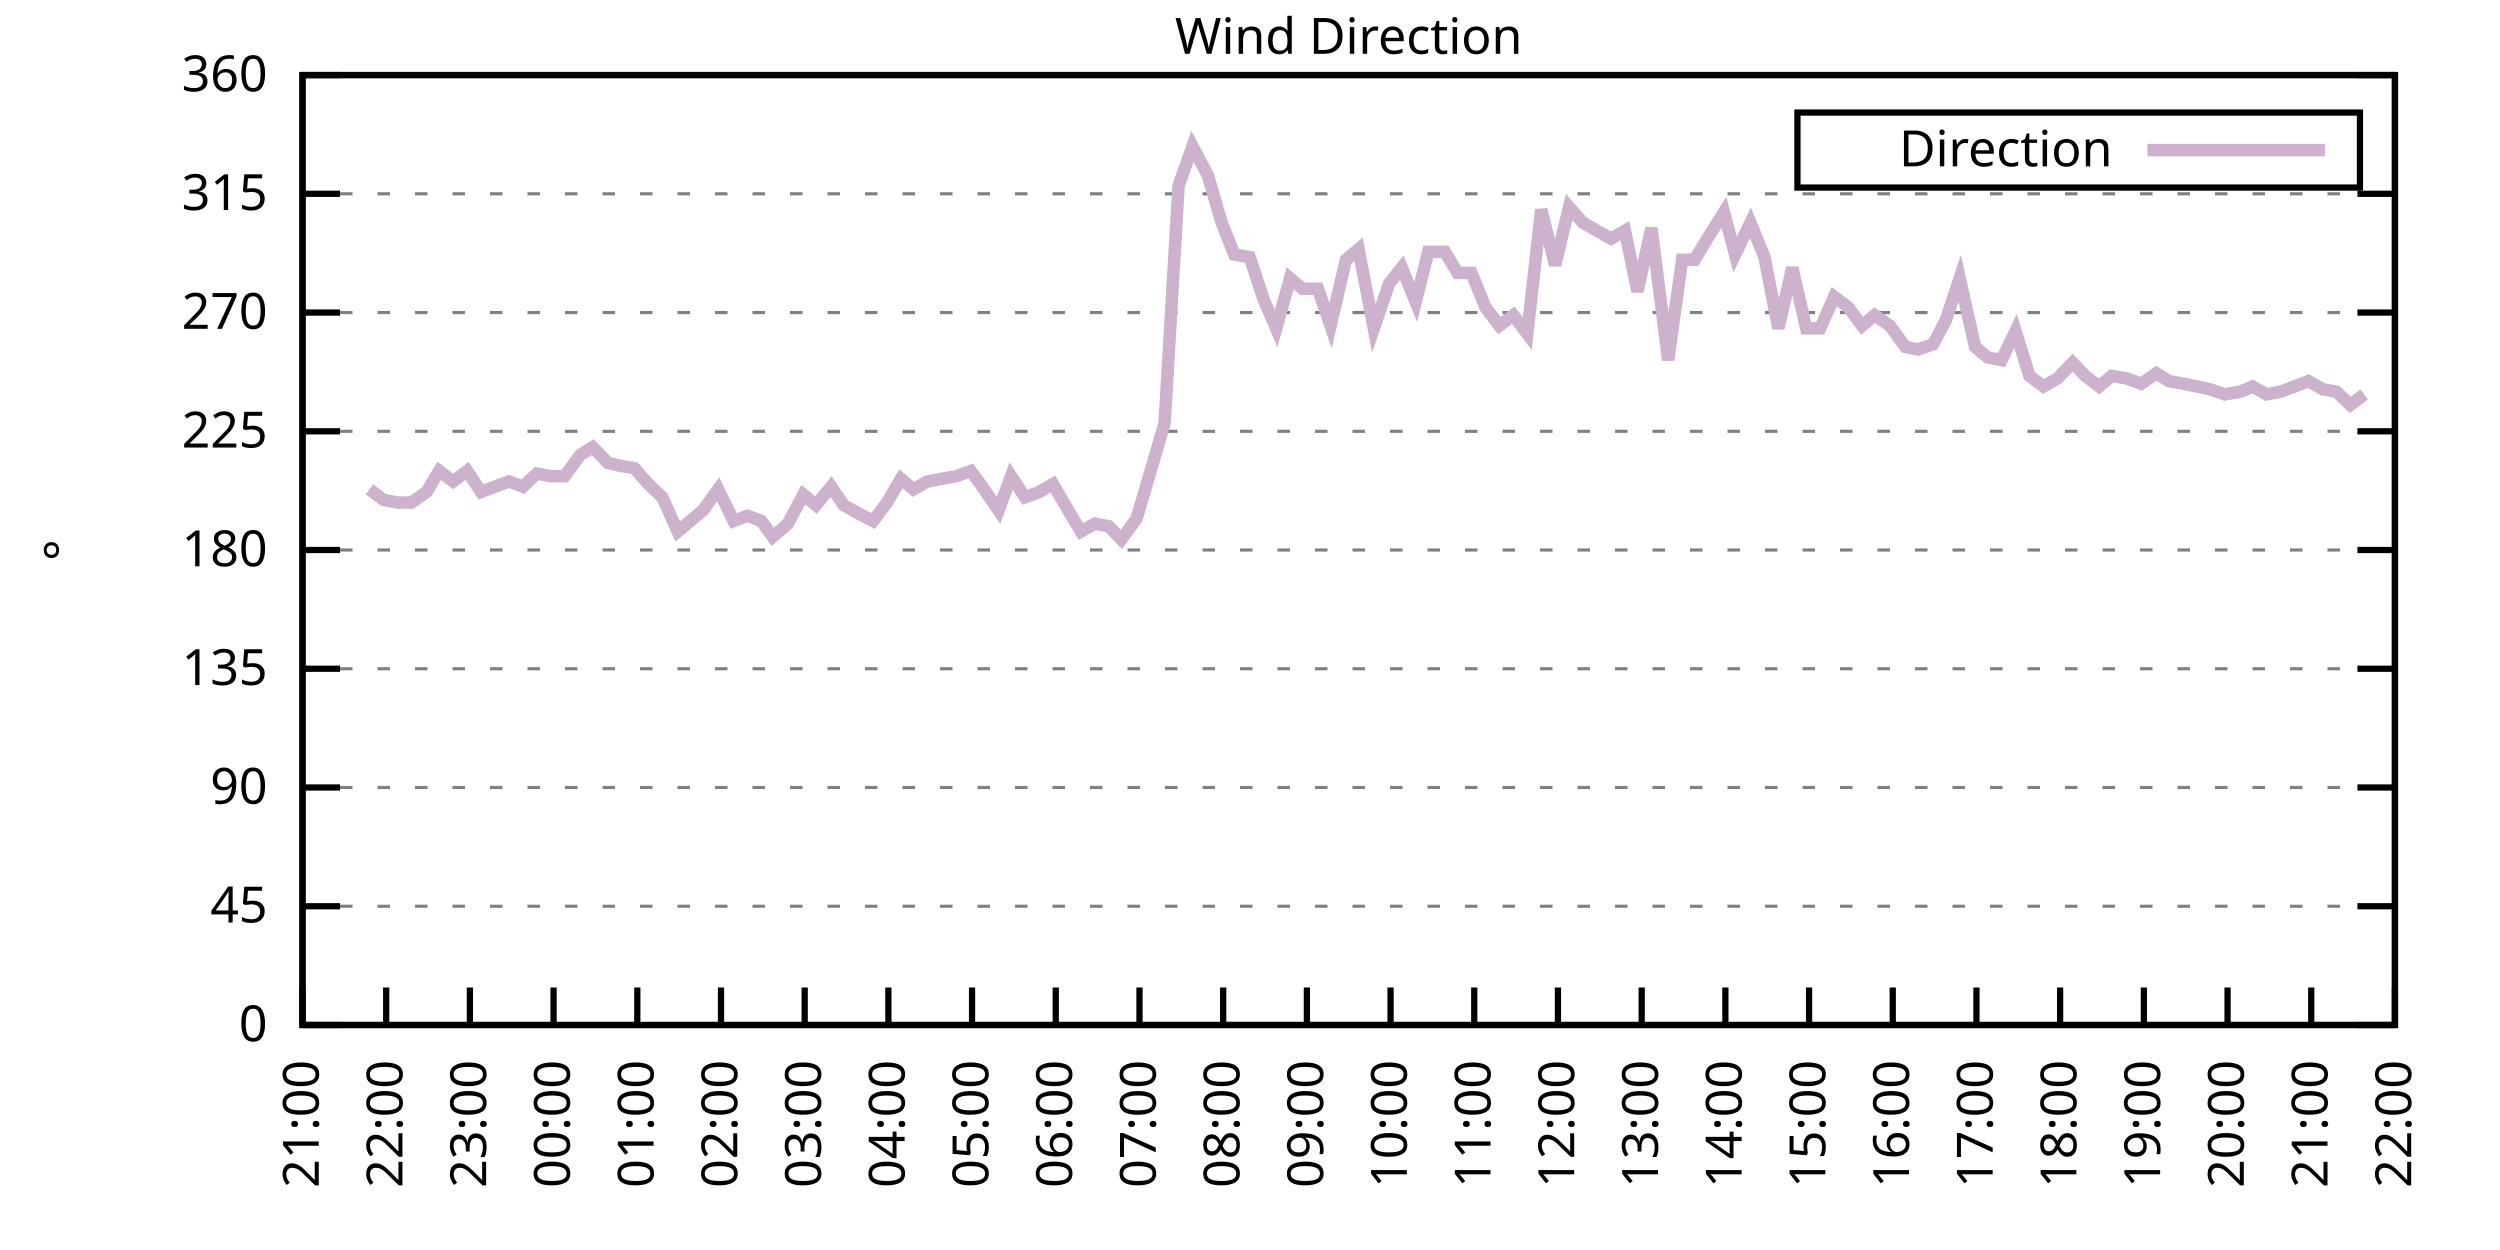
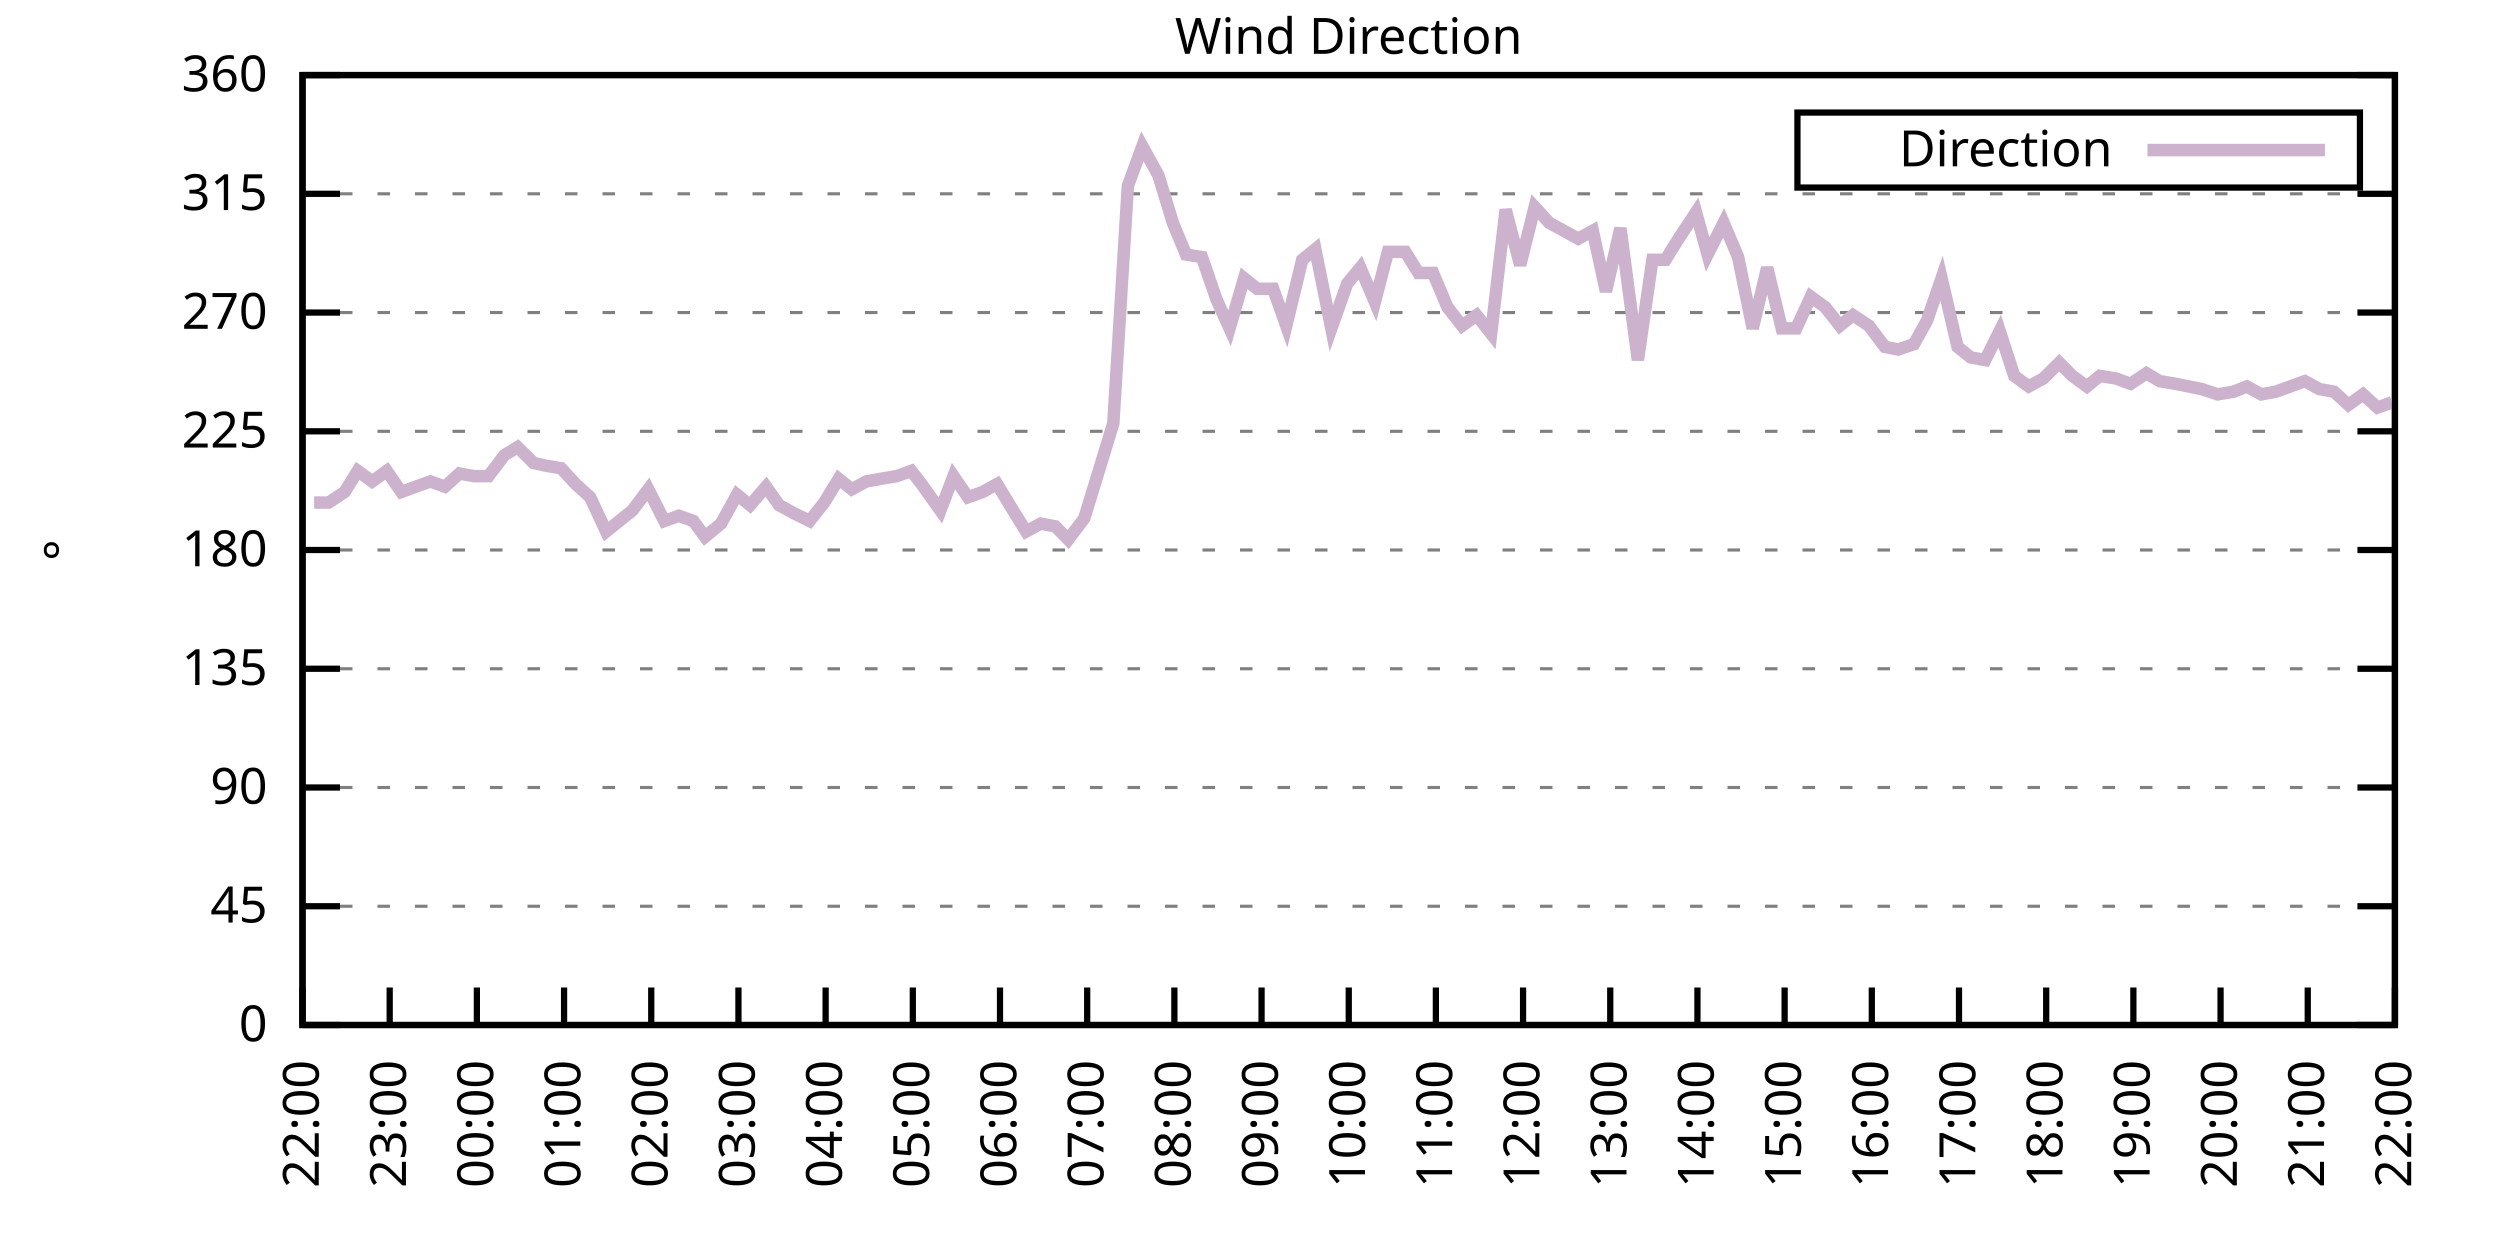
<svg xmlns="http://www.w3.org/2000/svg" xmlns:xlink="http://www.w3.org/1999/xlink" width="400" height="200" viewBox="0 0 400 200">
  <g id="gnuplot_canvas">
    <rect x="0" y="0" width="400" height="200" fill="none" />
    <defs>
      <circle id="gpDot" r="0.5" stroke-width="0.5" stroke="currentColor" />
      <path id="gpPt0" stroke-width="0.333" stroke="currentColor" d="M-1,0 h2 M0,-1 v2" />
      <path id="gpPt1" stroke-width="0.333" stroke="currentColor" d="M-1,-1 L1,1 M1,-1 L-1,1" />
      <path id="gpPt2" stroke-width="0.333" stroke="currentColor" d="M-1,0 L1,0 M0,-1 L0,1 M-1,-1 L1,1 M-1,1 L1,-1" />
      <rect id="gpPt3" stroke-width="0.333" stroke="currentColor" x="-1" y="-1" width="2" height="2" />
      <rect id="gpPt4" stroke-width="0.333" stroke="currentColor" fill="currentColor" x="-1" y="-1" width="2" height="2" />
      <circle id="gpPt5" stroke-width="0.333" stroke="currentColor" cx="0" cy="0" r="1" />
      <use xlink:href="#gpPt5" id="gpPt6" fill="currentColor" stroke="none" />
      <path id="gpPt7" stroke-width="0.333" stroke="currentColor" d="M0,-1.33 L-1.33,0.67 L1.33,0.67 z" />
      <use xlink:href="#gpPt7" id="gpPt8" fill="currentColor" stroke="none" />
      <use xlink:href="#gpPt7" id="gpPt9" stroke="currentColor" transform="rotate(180)" />
      <use xlink:href="#gpPt9" id="gpPt10" fill="currentColor" stroke="none" />
      <use xlink:href="#gpPt3" id="gpPt11" stroke="currentColor" transform="rotate(45)" />
      <use xlink:href="#gpPt11" id="gpPt12" fill="currentColor" stroke="none" />
      <path id="gpPt13" stroke-width="0.333" stroke="currentColor" d="M0,1.330 L1.265,0.411 L0.782,-1.067 L-0.782,-1.076 L-1.265,0.411 z" />
      <use xlink:href="#gpPt13" id="gpPt14" fill="currentColor" stroke="none" />
      <filter id="textbox" filterUnits="objectBoundingBox" x="0" y="0" height="1" width="1">
        <feFlood flood-color="white" flood-opacity="1" result="bgnd" />
        <feComposite in="SourceGraphic" in2="bgnd" operator="atop" />
      </filter>
      <filter id="greybox" filterUnits="objectBoundingBox" x="0" y="0" height="1" width="1">
        <feFlood flood-color="lightgrey" flood-opacity="1" result="grey" />
        <feComposite in="SourceGraphic" in2="grey" operator="atop" />
      </filter>
    </defs>
    <g fill="none" color="white" stroke="currentColor" stroke-width="1.00" stroke-linecap="butt" stroke-linejoin="miter">
</g>
    <g fill="none" color="black" stroke="currentColor" stroke-width="1.00" stroke-linecap="butt" stroke-linejoin="miter">
      <g stroke="none" shape-rendering="crispEdges">
        <polygon fill="rgb(255, 255, 255)" points="48.40,164.00 383.18,164.00 383.18,12.02 48.40,12.02 " />
      </g>
    </g>
    <g fill="none" color="black" stroke="currentColor" stroke-width="1.00" stroke-linecap="butt" stroke-linejoin="miter">
</g>
    <g fill="none" color="black" stroke="black" stroke-width="0.50" stroke-linecap="butt" stroke-linejoin="miter">
</g>
    <g fill="none" color="gray" stroke="currentColor" stroke-width="0.50" stroke-linecap="butt" stroke-linejoin="miter">
      <path stroke="gray" stroke-dasharray="2,4" class="gridline" d="M48.40,164.00 L383.19,164.00  " />
    </g>
    <g fill="none" color="gray" stroke="gray" stroke-width="1.00" stroke-linecap="butt" stroke-linejoin="miter">
</g>
    <g fill="none" color="black" stroke="currentColor" stroke-width="1.00" stroke-linecap="butt" stroke-linejoin="miter">
      <path stroke="black" d="M48.40,164.00 L54.40,164.00 M383.19,164.00 L377.19,164.00  " />
      <g transform="translate(42.80,166.60)" stroke="none" fill="black" font-family="Sans" font-size="8.00" text-anchor="end">
        <text>
          <tspan font-family="Sans"> 0</tspan>
        </text>
      </g>
    </g>
    <g fill="none" color="black" stroke="currentColor" stroke-width="1.00" stroke-linecap="butt" stroke-linejoin="miter">
</g>
    <g fill="none" color="black" stroke="black" stroke-width="0.50" stroke-linecap="butt" stroke-linejoin="miter">
</g>
    <g fill="none" color="gray" stroke="currentColor" stroke-width="0.50" stroke-linecap="butt" stroke-linejoin="miter">
      <path stroke="gray" stroke-dasharray="2,4" class="gridline" d="M48.40,145.00 L383.19,145.00  " />
    </g>
    <g fill="none" color="gray" stroke="gray" stroke-width="1.00" stroke-linecap="butt" stroke-linejoin="miter">
</g>
    <g fill="none" color="black" stroke="currentColor" stroke-width="1.00" stroke-linecap="butt" stroke-linejoin="miter">
      <path stroke="black" d="M48.40,145.00 L54.40,145.00 M383.19,145.00 L377.19,145.00  " />
      <g transform="translate(42.80,147.60)" stroke="none" fill="black" font-family="Sans" font-size="8.00" text-anchor="end">
        <text>
          <tspan font-family="Sans"> 45</tspan>
        </text>
      </g>
    </g>
    <g fill="none" color="black" stroke="currentColor" stroke-width="1.00" stroke-linecap="butt" stroke-linejoin="miter">
</g>
    <g fill="none" color="black" stroke="black" stroke-width="0.50" stroke-linecap="butt" stroke-linejoin="miter">
</g>
    <g fill="none" color="gray" stroke="currentColor" stroke-width="0.50" stroke-linecap="butt" stroke-linejoin="miter">
      <path stroke="gray" stroke-dasharray="2,4" class="gridline" d="M48.40,126.00 L383.19,126.00  " />
    </g>
    <g fill="none" color="gray" stroke="gray" stroke-width="1.00" stroke-linecap="butt" stroke-linejoin="miter">
</g>
    <g fill="none" color="black" stroke="currentColor" stroke-width="1.00" stroke-linecap="butt" stroke-linejoin="miter">
      <path stroke="black" d="M48.40,126.00 L54.40,126.00 M383.19,126.00 L377.19,126.00  " />
      <g transform="translate(42.80,128.60)" stroke="none" fill="black" font-family="Sans" font-size="8.00" text-anchor="end">
        <text>
          <tspan font-family="Sans"> 90</tspan>
        </text>
      </g>
    </g>
    <g fill="none" color="black" stroke="currentColor" stroke-width="1.00" stroke-linecap="butt" stroke-linejoin="miter">
</g>
    <g fill="none" color="black" stroke="black" stroke-width="0.50" stroke-linecap="butt" stroke-linejoin="miter">
</g>
    <g fill="none" color="gray" stroke="currentColor" stroke-width="0.50" stroke-linecap="butt" stroke-linejoin="miter">
      <path stroke="gray" stroke-dasharray="2,4" class="gridline" d="M48.40,107.00 L383.19,107.00  " />
    </g>
    <g fill="none" color="gray" stroke="gray" stroke-width="1.00" stroke-linecap="butt" stroke-linejoin="miter">
</g>
    <g fill="none" color="black" stroke="currentColor" stroke-width="1.00" stroke-linecap="butt" stroke-linejoin="miter">
      <path stroke="black" d="M48.40,107.00 L54.40,107.00 M383.19,107.00 L377.19,107.00  " />
      <g transform="translate(42.80,109.60)" stroke="none" fill="black" font-family="Sans" font-size="8.00" text-anchor="end">
        <text>
          <tspan font-family="Sans"> 135</tspan>
        </text>
      </g>
    </g>
    <g fill="none" color="black" stroke="currentColor" stroke-width="1.00" stroke-linecap="butt" stroke-linejoin="miter">
</g>
    <g fill="none" color="black" stroke="black" stroke-width="0.50" stroke-linecap="butt" stroke-linejoin="miter">
</g>
    <g fill="none" color="gray" stroke="currentColor" stroke-width="0.50" stroke-linecap="butt" stroke-linejoin="miter">
      <path stroke="gray" stroke-dasharray="2,4" class="gridline" d="M48.40,88.00 L383.19,88.00  " />
    </g>
    <g fill="none" color="gray" stroke="gray" stroke-width="1.00" stroke-linecap="butt" stroke-linejoin="miter">
</g>
    <g fill="none" color="black" stroke="currentColor" stroke-width="1.00" stroke-linecap="butt" stroke-linejoin="miter">
      <path stroke="black" d="M48.40,88.00 L54.40,88.00 M383.19,88.00 L377.19,88.00  " />
      <g transform="translate(42.80,90.60)" stroke="none" fill="black" font-family="Sans" font-size="8.00" text-anchor="end">
        <text>
          <tspan font-family="Sans"> 180</tspan>
        </text>
      </g>
    </g>
    <g fill="none" color="black" stroke="currentColor" stroke-width="1.00" stroke-linecap="butt" stroke-linejoin="miter">
</g>
    <g fill="none" color="black" stroke="black" stroke-width="0.50" stroke-linecap="butt" stroke-linejoin="miter">
</g>
    <g fill="none" color="gray" stroke="currentColor" stroke-width="0.50" stroke-linecap="butt" stroke-linejoin="miter">
      <path stroke="gray" stroke-dasharray="2,4" class="gridline" d="M48.40,69.01 L383.19,69.01  " />
    </g>
    <g fill="none" color="gray" stroke="gray" stroke-width="1.00" stroke-linecap="butt" stroke-linejoin="miter">
</g>
    <g fill="none" color="black" stroke="currentColor" stroke-width="1.00" stroke-linecap="butt" stroke-linejoin="miter">
      <path stroke="black" d="M48.40,69.01 L54.40,69.01 M383.19,69.01 L377.19,69.01  " />
      <g transform="translate(42.80,71.61)" stroke="none" fill="black" font-family="Sans" font-size="8.00" text-anchor="end">
        <text>
          <tspan font-family="Sans"> 225</tspan>
        </text>
      </g>
    </g>
    <g fill="none" color="black" stroke="currentColor" stroke-width="1.00" stroke-linecap="butt" stroke-linejoin="miter">
</g>
    <g fill="none" color="black" stroke="black" stroke-width="0.50" stroke-linecap="butt" stroke-linejoin="miter">
</g>
    <g fill="none" color="gray" stroke="currentColor" stroke-width="0.50" stroke-linecap="butt" stroke-linejoin="miter">
      <path stroke="gray" stroke-dasharray="2,4" class="gridline" d="M48.40,50.01 L383.19,50.01  " />
    </g>
    <g fill="none" color="gray" stroke="gray" stroke-width="1.00" stroke-linecap="butt" stroke-linejoin="miter">
</g>
    <g fill="none" color="black" stroke="currentColor" stroke-width="1.00" stroke-linecap="butt" stroke-linejoin="miter">
      <path stroke="black" d="M48.40,50.01 L54.40,50.01 M383.19,50.01 L377.19,50.01  " />
      <g transform="translate(42.80,52.61)" stroke="none" fill="black" font-family="Sans" font-size="8.00" text-anchor="end">
        <text>
          <tspan font-family="Sans"> 270</tspan>
        </text>
      </g>
    </g>
    <g fill="none" color="black" stroke="currentColor" stroke-width="1.00" stroke-linecap="butt" stroke-linejoin="miter">
</g>
    <g fill="none" color="black" stroke="black" stroke-width="0.50" stroke-linecap="butt" stroke-linejoin="miter">
</g>
    <g fill="none" color="gray" stroke="currentColor" stroke-width="0.50" stroke-linecap="butt" stroke-linejoin="miter">
      <path stroke="gray" stroke-dasharray="2,4" class="gridline" d="M48.40,31.01 L383.19,31.01  " />
    </g>
    <g fill="none" color="gray" stroke="gray" stroke-width="1.00" stroke-linecap="butt" stroke-linejoin="miter">
</g>
    <g fill="none" color="black" stroke="currentColor" stroke-width="1.00" stroke-linecap="butt" stroke-linejoin="miter">
      <path stroke="black" d="M48.40,31.01 L54.40,31.01 M383.19,31.01 L377.19,31.01  " />
      <g transform="translate(42.80,33.61)" stroke="none" fill="black" font-family="Sans" font-size="8.00" text-anchor="end">
        <text>
          <tspan font-family="Sans"> 315</tspan>
        </text>
      </g>
    </g>
    <g fill="none" color="black" stroke="currentColor" stroke-width="1.00" stroke-linecap="butt" stroke-linejoin="miter">
</g>
    <g fill="none" color="black" stroke="black" stroke-width="0.50" stroke-linecap="butt" stroke-linejoin="miter">
</g>
    <g fill="none" color="gray" stroke="currentColor" stroke-width="0.50" stroke-linecap="butt" stroke-linejoin="miter">
      <path stroke="gray" stroke-dasharray="2,4" class="gridline" d="M48.40,12.01 L383.19,12.01  " />
    </g>
    <g fill="none" color="gray" stroke="gray" stroke-width="1.00" stroke-linecap="butt" stroke-linejoin="miter">
</g>
    <g fill="none" color="black" stroke="currentColor" stroke-width="1.00" stroke-linecap="butt" stroke-linejoin="miter">
      <path stroke="black" d="M48.40,12.01 L54.40,12.01 M383.19,12.01 L377.19,12.01  " />
      <g transform="translate(42.80,14.61)" stroke="none" fill="black" font-family="Sans" font-size="8.00" text-anchor="end">
        <text>
          <tspan font-family="Sans"> 360</tspan>
        </text>
      </g>
    </g>
    <g fill="none" color="black" stroke="currentColor" stroke-width="1.00" stroke-linecap="butt" stroke-linejoin="miter">
      <path stroke="black" d="M48.40,164.00 L48.40,158.00  " />
      <g transform="translate(51.00,169.60) rotate(270.00)" stroke="none" fill="black" font-family="Sans" font-size="8.00" text-anchor="end">
        <text>
-           <tspan font-family="Sans">21:00</tspan>
-         </text>
-       </g>
-     </g>
-     <g fill="none" color="black" stroke="currentColor" stroke-width="1.00" stroke-linecap="butt" stroke-linejoin="miter">
-       <path stroke="black" d="M61.79,164.00 L61.79,158.00  " />
-       <g transform="translate(64.39,169.60) rotate(270.00)" stroke="none" fill="black" font-family="Sans" font-size="8.00" text-anchor="end">
-         <text>
          <tspan font-family="Sans">22:00</tspan>
        </text>
      </g>
    </g>
    <g fill="none" color="black" stroke="currentColor" stroke-width="1.00" stroke-linecap="butt" stroke-linejoin="miter">
-       <path stroke="black" d="M75.18,164.00 L75.18,158.00  " />
-       <g transform="translate(77.78,169.60) rotate(270.00)" stroke="none" fill="black" font-family="Sans" font-size="8.00" text-anchor="end">
+       <path stroke="black" d="M62.35,164.00 L62.35,158.00  " />
+       <g transform="translate(64.95,169.60) rotate(270.00)" stroke="none" fill="black" font-family="Sans" font-size="8.00" text-anchor="end">
        <text>
          <tspan font-family="Sans">23:00</tspan>
        </text>
      </g>
    </g>
    <g fill="none" color="black" stroke="currentColor" stroke-width="1.00" stroke-linecap="butt" stroke-linejoin="miter">
-       <path stroke="black" d="M88.57,164.00 L88.57,158.00  " />
-       <g transform="translate(91.17,169.60) rotate(270.00)" stroke="none" fill="black" font-family="Sans" font-size="8.00" text-anchor="end">
+       <path stroke="black" d="M76.30,164.00 L76.30,158.00  " />
+       <g transform="translate(78.90,169.60) rotate(270.00)" stroke="none" fill="black" font-family="Sans" font-size="8.00" text-anchor="end">
        <text>
          <tspan font-family="Sans">00:00</tspan>
        </text>
      </g>
    </g>
    <g fill="none" color="black" stroke="currentColor" stroke-width="1.00" stroke-linecap="butt" stroke-linejoin="miter">
-       <path stroke="black" d="M101.97,164.00 L101.97,158.00  " />
-       <g transform="translate(104.57,169.60) rotate(270.00)" stroke="none" fill="black" font-family="Sans" font-size="8.00" text-anchor="end">
+       <path stroke="black" d="M90.25,164.00 L90.25,158.00  " />
+       <g transform="translate(92.85,169.60) rotate(270.00)" stroke="none" fill="black" font-family="Sans" font-size="8.00" text-anchor="end">
        <text>
          <tspan font-family="Sans">01:00</tspan>
        </text>
      </g>
    </g>
    <g fill="none" color="black" stroke="currentColor" stroke-width="1.00" stroke-linecap="butt" stroke-linejoin="miter">
-       <path stroke="black" d="M115.36,164.00 L115.36,158.00  " />
-       <g transform="translate(117.96,169.60) rotate(270.00)" stroke="none" fill="black" font-family="Sans" font-size="8.00" text-anchor="end">
+       <path stroke="black" d="M104.20,164.00 L104.20,158.00  " />
+       <g transform="translate(106.80,169.60) rotate(270.00)" stroke="none" fill="black" font-family="Sans" font-size="8.00" text-anchor="end">
        <text>
          <tspan font-family="Sans">02:00</tspan>
        </text>
      </g>
    </g>
    <g fill="none" color="black" stroke="currentColor" stroke-width="1.00" stroke-linecap="butt" stroke-linejoin="miter">
-       <path stroke="black" d="M128.75,164.00 L128.75,158.00  " />
-       <g transform="translate(131.35,169.60) rotate(270.00)" stroke="none" fill="black" font-family="Sans" font-size="8.00" text-anchor="end">
+       <path stroke="black" d="M118.15,164.00 L118.15,158.00  " />
+       <g transform="translate(120.75,169.60) rotate(270.00)" stroke="none" fill="black" font-family="Sans" font-size="8.00" text-anchor="end">
        <text>
          <tspan font-family="Sans">03:00</tspan>
        </text>
      </g>
    </g>
    <g fill="none" color="black" stroke="currentColor" stroke-width="1.00" stroke-linecap="butt" stroke-linejoin="miter">
-       <path stroke="black" d="M142.14,164.00 L142.14,158.00  " />
-       <g transform="translate(144.74,169.60) rotate(270.00)" stroke="none" fill="black" font-family="Sans" font-size="8.00" text-anchor="end">
+       <path stroke="black" d="M132.10,164.00 L132.10,158.00  " />
+       <g transform="translate(134.70,169.60) rotate(270.00)" stroke="none" fill="black" font-family="Sans" font-size="8.00" text-anchor="end">
        <text>
          <tspan font-family="Sans">04:00</tspan>
        </text>
      </g>
    </g>
    <g fill="none" color="black" stroke="currentColor" stroke-width="1.00" stroke-linecap="butt" stroke-linejoin="miter">
-       <path stroke="black" d="M155.53,164.00 L155.53,158.00  " />
-       <g transform="translate(158.13,169.60) rotate(270.00)" stroke="none" fill="black" font-family="Sans" font-size="8.00" text-anchor="end">
+       <path stroke="black" d="M146.05,164.00 L146.05,158.00  " />
+       <g transform="translate(148.65,169.60) rotate(270.00)" stroke="none" fill="black" font-family="Sans" font-size="8.00" text-anchor="end">
        <text>
          <tspan font-family="Sans">05:00</tspan>
        </text>
      </g>
    </g>
    <g fill="none" color="black" stroke="currentColor" stroke-width="1.00" stroke-linecap="butt" stroke-linejoin="miter">
-       <path stroke="black" d="M168.92,164.00 L168.92,158.00  " />
-       <g transform="translate(171.52,169.60) rotate(270.00)" stroke="none" fill="black" font-family="Sans" font-size="8.00" text-anchor="end">
+       <path stroke="black" d="M160.00,164.00 L160.00,158.00  " />
+       <g transform="translate(162.60,169.60) rotate(270.00)" stroke="none" fill="black" font-family="Sans" font-size="8.00" text-anchor="end">
        <text>
          <tspan font-family="Sans">06:00</tspan>
        </text>
      </g>
    </g>
    <g fill="none" color="black" stroke="currentColor" stroke-width="1.00" stroke-linecap="butt" stroke-linejoin="miter">
-       <path stroke="black" d="M182.32,164.00 L182.32,158.00  " />
-       <g transform="translate(184.92,169.60) rotate(270.00)" stroke="none" fill="black" font-family="Sans" font-size="8.00" text-anchor="end">
+       <path stroke="black" d="M173.95,164.00 L173.95,158.00  " />
+       <g transform="translate(176.55,169.60) rotate(270.00)" stroke="none" fill="black" font-family="Sans" font-size="8.00" text-anchor="end">
        <text>
          <tspan font-family="Sans">07:00</tspan>
        </text>
      </g>
    </g>
    <g fill="none" color="black" stroke="currentColor" stroke-width="1.00" stroke-linecap="butt" stroke-linejoin="miter">
-       <path stroke="black" d="M195.71,164.00 L195.71,158.00  " />
-       <g transform="translate(198.31,169.60) rotate(270.00)" stroke="none" fill="black" font-family="Sans" font-size="8.00" text-anchor="end">
+       <path stroke="black" d="M187.90,164.00 L187.90,158.00  " />
+       <g transform="translate(190.50,169.60) rotate(270.00)" stroke="none" fill="black" font-family="Sans" font-size="8.00" text-anchor="end">
        <text>
          <tspan font-family="Sans">08:00</tspan>
        </text>
      </g>
    </g>
    <g fill="none" color="black" stroke="currentColor" stroke-width="1.00" stroke-linecap="butt" stroke-linejoin="miter">
-       <path stroke="black" d="M209.10,164.00 L209.10,158.00  " />
-       <g transform="translate(211.70,169.60) rotate(270.00)" stroke="none" fill="black" font-family="Sans" font-size="8.00" text-anchor="end">
+       <path stroke="black" d="M201.85,164.00 L201.85,158.00  " />
+       <g transform="translate(204.45,169.60) rotate(270.00)" stroke="none" fill="black" font-family="Sans" font-size="8.00" text-anchor="end">
        <text>
          <tspan font-family="Sans">09:00</tspan>
        </text>
      </g>
    </g>
    <g fill="none" color="black" stroke="currentColor" stroke-width="1.00" stroke-linecap="butt" stroke-linejoin="miter">
-       <path stroke="black" d="M222.49,164.00 L222.49,158.00  " />
-       <g transform="translate(225.09,169.60) rotate(270.00)" stroke="none" fill="black" font-family="Sans" font-size="8.00" text-anchor="end">
+       <path stroke="black" d="M215.80,164.00 L215.80,158.00  " />
+       <g transform="translate(218.40,169.60) rotate(270.00)" stroke="none" fill="black" font-family="Sans" font-size="8.00" text-anchor="end">
        <text>
          <tspan font-family="Sans">10:00</tspan>
        </text>
      </g>
    </g>
    <g fill="none" color="black" stroke="currentColor" stroke-width="1.00" stroke-linecap="butt" stroke-linejoin="miter">
-       <path stroke="black" d="M235.88,164.00 L235.88,158.00  " />
-       <g transform="translate(238.48,169.60) rotate(270.00)" stroke="none" fill="black" font-family="Sans" font-size="8.00" text-anchor="end">
+       <path stroke="black" d="M229.74,164.00 L229.74,158.00  " />
+       <g transform="translate(232.34,169.60) rotate(270.00)" stroke="none" fill="black" font-family="Sans" font-size="8.00" text-anchor="end">
        <text>
          <tspan font-family="Sans">11:00</tspan>
        </text>
      </g>
    </g>
    <g fill="none" color="black" stroke="currentColor" stroke-width="1.00" stroke-linecap="butt" stroke-linejoin="miter">
-       <path stroke="black" d="M249.27,164.00 L249.27,158.00  " />
-       <g transform="translate(251.87,169.60) rotate(270.00)" stroke="none" fill="black" font-family="Sans" font-size="8.00" text-anchor="end">
+       <path stroke="black" d="M243.69,164.00 L243.69,158.00  " />
+       <g transform="translate(246.29,169.60) rotate(270.00)" stroke="none" fill="black" font-family="Sans" font-size="8.00" text-anchor="end">
        <text>
          <tspan font-family="Sans">12:00</tspan>
        </text>
      </g>
    </g>
    <g fill="none" color="black" stroke="currentColor" stroke-width="1.00" stroke-linecap="butt" stroke-linejoin="miter">
-       <path stroke="black" d="M262.67,164.00 L262.67,158.00  " />
-       <g transform="translate(265.27,169.60) rotate(270.00)" stroke="none" fill="black" font-family="Sans" font-size="8.00" text-anchor="end">
+       <path stroke="black" d="M257.64,164.00 L257.64,158.00  " />
+       <g transform="translate(260.24,169.60) rotate(270.00)" stroke="none" fill="black" font-family="Sans" font-size="8.00" text-anchor="end">
        <text>
          <tspan font-family="Sans">13:00</tspan>
        </text>
      </g>
    </g>
    <g fill="none" color="black" stroke="currentColor" stroke-width="1.00" stroke-linecap="butt" stroke-linejoin="miter">
-       <path stroke="black" d="M276.06,164.00 L276.06,158.00  " />
-       <g transform="translate(278.66,169.60) rotate(270.00)" stroke="none" fill="black" font-family="Sans" font-size="8.00" text-anchor="end">
+       <path stroke="black" d="M271.59,164.00 L271.59,158.00  " />
+       <g transform="translate(274.19,169.60) rotate(270.00)" stroke="none" fill="black" font-family="Sans" font-size="8.00" text-anchor="end">
        <text>
          <tspan font-family="Sans">14:00</tspan>
        </text>
      </g>
    </g>
    <g fill="none" color="black" stroke="currentColor" stroke-width="1.00" stroke-linecap="butt" stroke-linejoin="miter">
-       <path stroke="black" d="M289.45,164.00 L289.45,158.00  " />
-       <g transform="translate(292.05,169.60) rotate(270.00)" stroke="none" fill="black" font-family="Sans" font-size="8.00" text-anchor="end">
+       <path stroke="black" d="M285.54,164.00 L285.54,158.00  " />
+       <g transform="translate(288.14,169.60) rotate(270.00)" stroke="none" fill="black" font-family="Sans" font-size="8.00" text-anchor="end">
        <text>
          <tspan font-family="Sans">15:00</tspan>
        </text>
      </g>
    </g>
    <g fill="none" color="black" stroke="currentColor" stroke-width="1.00" stroke-linecap="butt" stroke-linejoin="miter">
-       <path stroke="black" d="M302.84,164.00 L302.84,158.00  " />
-       <g transform="translate(305.44,169.60) rotate(270.00)" stroke="none" fill="black" font-family="Sans" font-size="8.00" text-anchor="end">
+       <path stroke="black" d="M299.49,164.00 L299.49,158.00  " />
+       <g transform="translate(302.09,169.60) rotate(270.00)" stroke="none" fill="black" font-family="Sans" font-size="8.00" text-anchor="end">
        <text>
          <tspan font-family="Sans">16:00</tspan>
        </text>
      </g>
    </g>
    <g fill="none" color="black" stroke="currentColor" stroke-width="1.00" stroke-linecap="butt" stroke-linejoin="miter">
-       <path stroke="black" d="M316.23,164.00 L316.23,158.00  " />
-       <g transform="translate(318.83,169.60) rotate(270.00)" stroke="none" fill="black" font-family="Sans" font-size="8.00" text-anchor="end">
+       <path stroke="black" d="M313.44,164.00 L313.44,158.00  " />
+       <g transform="translate(316.04,169.60) rotate(270.00)" stroke="none" fill="black" font-family="Sans" font-size="8.00" text-anchor="end">
        <text>
          <tspan font-family="Sans">17:00</tspan>
        </text>
      </g>
    </g>
    <g fill="none" color="black" stroke="currentColor" stroke-width="1.00" stroke-linecap="butt" stroke-linejoin="miter">
-       <path stroke="black" d="M329.62,164.00 L329.62,158.00  " />
-       <g transform="translate(332.22,169.60) rotate(270.00)" stroke="none" fill="black" font-family="Sans" font-size="8.00" text-anchor="end">
+       <path stroke="black" d="M327.39,164.00 L327.39,158.00  " />
+       <g transform="translate(329.99,169.60) rotate(270.00)" stroke="none" fill="black" font-family="Sans" font-size="8.00" text-anchor="end">
        <text>
          <tspan font-family="Sans">18:00</tspan>
        </text>
      </g>
    </g>
    <g fill="none" color="black" stroke="currentColor" stroke-width="1.00" stroke-linecap="butt" stroke-linejoin="miter">
-       <path stroke="black" d="M343.02,164.00 L343.02,158.00  " />
-       <g transform="translate(345.62,169.60) rotate(270.00)" stroke="none" fill="black" font-family="Sans" font-size="8.00" text-anchor="end">
+       <path stroke="black" d="M341.34,164.00 L341.34,158.00  " />
+       <g transform="translate(343.94,169.60) rotate(270.00)" stroke="none" fill="black" font-family="Sans" font-size="8.00" text-anchor="end">
        <text>
          <tspan font-family="Sans">19:00</tspan>
        </text>
      </g>
    </g>
    <g fill="none" color="black" stroke="currentColor" stroke-width="1.00" stroke-linecap="butt" stroke-linejoin="miter">
-       <path stroke="black" d="M356.41,164.00 L356.41,158.00  " />
-       <g transform="translate(359.01,169.60) rotate(270.00)" stroke="none" fill="black" font-family="Sans" font-size="8.00" text-anchor="end">
+       <path stroke="black" d="M355.29,164.00 L355.29,158.00  " />
+       <g transform="translate(357.89,169.60) rotate(270.00)" stroke="none" fill="black" font-family="Sans" font-size="8.00" text-anchor="end">
        <text>
          <tspan font-family="Sans">20:00</tspan>
        </text>
      </g>
    </g>
    <g fill="none" color="black" stroke="currentColor" stroke-width="1.00" stroke-linecap="butt" stroke-linejoin="miter">
-       <path stroke="black" d="M369.80,164.00 L369.80,158.00  " />
-       <g transform="translate(372.40,169.60) rotate(270.00)" stroke="none" fill="black" font-family="Sans" font-size="8.00" text-anchor="end">
+       <path stroke="black" d="M369.24,164.00 L369.24,158.00  " />
+       <g transform="translate(371.84,169.60) rotate(270.00)" stroke="none" fill="black" font-family="Sans" font-size="8.00" text-anchor="end">
        <text>
          <tspan font-family="Sans">21:00</tspan>
        </text>
      </g>
    </g>
    <g fill="none" color="black" stroke="currentColor" stroke-width="1.00" stroke-linecap="butt" stroke-linejoin="miter">
      <path stroke="black" d="M383.19,164.00 L383.19,158.00  " />
      <g transform="translate(385.79,169.60) rotate(270.00)" stroke="none" fill="black" font-family="Sans" font-size="8.00" text-anchor="end">
        <text>
          <tspan font-family="Sans">22:00</tspan>
        </text>
      </g>
    </g>
    <g fill="none" color="black" stroke="currentColor" stroke-width="1.00" stroke-linecap="butt" stroke-linejoin="miter">
</g>
    <g fill="none" color="black" stroke="currentColor" stroke-width="1.00" stroke-linecap="butt" stroke-linejoin="miter">
      <path stroke="black" d="M48.40,12.01 L48.40,164.00 L383.19,164.00 L383.19,12.01 L48.40,12.01 Z  " />
    </g>
    <g fill="none" color="black" stroke="currentColor" stroke-width="1.00" stroke-linecap="butt" stroke-linejoin="miter">
</g>
    <g fill="none" color="black" stroke="currentColor" stroke-width="1.00" stroke-linecap="butt" stroke-linejoin="miter">
      <path stroke="black" d="M287.59,30.01 L287.59,18.01 L377.59,18.01 L377.59,30.01 L287.59,30.01 Z  " />
    </g>
    <g id="Wind_direction_plot_1">
      <g fill="none" color="white" stroke="black" stroke-width="2.00" stroke-linecap="butt" stroke-linejoin="miter">
</g>
      <g fill="none" color="black" stroke="currentColor" stroke-width="2.00" stroke-linecap="butt" stroke-linejoin="miter">
        <g transform="translate(337.99,26.61)" stroke="none" fill="black" font-family="Sans" font-size="8.00" text-anchor="end">
          <text>
            <tspan font-family="Sans">Direction</tspan>
          </text>
        </g>
      </g>
      <g fill="none" color="black" stroke="currentColor" stroke-width="2.00" stroke-linecap="butt" stroke-linejoin="miter">
-         <path stroke="rgb(204, 178, 204)" d="M343.59,24.01 L371.99,24.01 M59.11,78.29 L61.35,79.98 L63.58,80.41 L65.81,80.41 L68.26,78.72 L70.27,75.34   L72.50,77.03 L74.74,75.34 L76.97,78.72 L79.20,77.87 L81.43,77.03 L83.66,77.87 L85.90,75.76 L88.13,76.18   L90.36,76.18 L92.82,72.81 L94.82,71.54 L97.28,74.07 L99.06,74.49 L101.52,74.92 L103.75,77.45 L105.98,79.56   L108.44,85.05 L110.45,83.36 L112.46,81.67 L114.91,78.29 L117.37,83.36 L119.60,82.52 L121.83,83.36 L123.62,85.89   L126.07,83.78 L128.53,79.14 L130.54,80.83 L132.99,77.87 L135.00,80.83 L137.23,82.09 L139.69,83.36 L141.92,80.41   L144.15,76.61 L146.16,78.29 L148.39,77.03 L150.62,76.61 L153.08,76.18 L155.31,75.34 L156.87,77.45 L159.77,81.67   L161.78,76.18 L164.01,79.56 L166.25,78.72 L168.48,77.45 L170.93,81.67 L172.94,85.05 L175.17,83.78 L177.41,84.21   L179.41,86.32 L181.87,82.94 L184.10,75.34 L186.33,67.74 L188.57,29.74 L190.80,23.41 L193.25,28.05 L195.48,35.65   L197.49,40.72 L199.95,41.14 L202.18,47.90 L204.19,52.54 L206.42,44.52 L208.43,46.21 L210.88,46.21 L212.89,52.12   L215.35,41.56 L217.36,39.87 L219.81,52.54 L222.27,45.36 L224.28,42.83 L226.51,48.32 L228.52,40.30 L231.20,40.30   L233.20,43.67 L235.44,43.67 L237.67,49.16 L239.90,52.12 L242.13,50.43 L244.36,53.39 L246.60,33.54 L248.83,42.41   L251.06,33.12 L253.29,35.65 L255.52,36.92 L257.76,38.19 L259.99,36.92 L262.00,46.63 L264.23,36.50 L266.91,57.61   L269.14,41.56 L271.15,41.56 L273.16,38.19 L275.83,33.96 L277.62,40.72 L280.07,35.65 L282.31,41.14 L284.54,52.54   L286.77,42.83 L289.00,52.54 L291.23,52.54 L293.47,47.47 L295.70,49.16 L297.93,52.12 L299.94,50.43 L302.39,52.12   L304.85,55.50 L306.86,55.92 L309.31,55.07 L311.32,51.27 L313.55,44.52 L316.01,55.50 L318.02,57.18 L320.25,57.61   L322.48,52.96 L324.71,60.14 L326.95,61.83 L329.18,60.56 L331.63,58.03 L333.64,60.14 L335.87,61.83 L337.88,60.14   L340.34,60.56 L342.57,61.41 L345.02,59.72 L347.03,60.98 L349.49,61.41 L351.50,61.83 L353.51,62.25 L355.96,63.10   L358.42,62.67 L360.42,61.83 L362.66,63.10 L364.89,62.67 L367.12,61.83 L369.35,60.98 L371.58,62.25 L373.82,62.67   L376.05,64.78 L378.28,63.10  " />
+         <path stroke="rgb(204, 178, 204)" d="M343.59,24.01 L371.99,24.01 M50.26,80.41 L52.58,80.41 L55.14,78.72 L57.23,75.34 L59.56,77.03 L61.88,75.34   L64.21,78.72 L66.53,77.87 L68.86,77.03 L71.18,77.87 L73.51,75.76 L75.83,76.18 L78.16,76.18 L80.72,72.81   L82.81,71.54 L85.37,74.07 L87.23,74.49 L89.78,74.92 L92.11,77.45 L94.43,79.56 L96.99,85.05 L99.08,83.36   L101.18,81.67 L103.73,78.29 L106.29,83.36 L108.62,82.52 L110.94,83.36 L112.80,85.89 L115.36,83.78 L117.92,79.14   L120.01,80.83 L122.57,77.87 L124.66,80.83 L126.98,82.09 L129.54,83.36 L131.87,80.41 L134.19,76.61 L136.28,78.29   L138.61,77.03 L140.93,76.61 L143.49,76.18 L145.81,75.34 L147.44,77.45 L150.46,81.67 L152.56,76.18 L154.88,79.56   L157.21,78.72 L159.53,77.45 L162.09,81.67 L164.18,85.05 L166.51,83.78 L168.83,84.21 L170.92,86.32 L173.48,82.94   L175.81,75.34 L178.13,67.74 L180.46,29.74 L182.78,23.41 L185.34,28.05 L187.66,35.65 L189.76,40.72 L192.31,41.14   L194.64,47.90 L196.73,52.54 L199.06,44.52 L201.15,46.21 L203.71,46.21 L205.80,52.12 L208.36,41.56 L210.45,39.87   L213.01,52.54 L215.56,45.36 L217.65,42.83 L219.98,48.32 L222.07,40.30 L224.86,40.30 L226.95,43.67 L229.28,43.67   L231.60,49.16 L233.93,52.12 L236.25,50.43 L238.58,53.39 L240.90,33.54 L243.23,42.41 L245.55,33.12 L247.88,35.65   L250.20,36.92 L252.53,38.19 L254.85,36.92 L256.95,46.63 L259.27,36.50 L262.06,57.61 L264.39,41.56 L266.48,41.56   L268.57,38.19 L271.36,33.96 L273.22,40.72 L275.78,35.65 L278.10,41.14 L280.43,52.54 L282.75,42.83 L285.08,52.54   L287.40,52.54 L289.73,47.47 L292.05,49.16 L294.38,52.12 L296.47,50.43 L299.03,52.12 L301.58,55.50 L303.68,55.92   L306.23,55.07 L308.33,51.27 L310.65,44.52 L313.21,55.50 L315.30,57.18 L317.63,57.61 L319.95,52.96 L322.28,60.14   L324.60,61.83 L326.93,60.56 L329.48,58.03 L331.58,60.14 L333.90,61.83 L335.99,60.14 L338.55,60.56 L340.88,61.41   L343.43,59.72 L345.53,60.98 L348.08,61.41 L350.18,61.83 L352.27,62.25 L354.83,63.10 L357.38,62.67 L359.48,61.83   L361.80,63.10 L364.13,62.67 L366.45,61.83 L368.78,60.98 L371.10,62.25 L373.43,62.67 L375.75,64.78 L378.08,63.10   L380.40,65.21 L382.73,64.36  " />
      </g>
    </g>
    <g fill="none" color="black" stroke="currentColor" stroke-width="2.00" stroke-linecap="butt" stroke-linejoin="miter">
</g>
    <g fill="none" color="black" stroke="black" stroke-width="1.00" stroke-linecap="butt" stroke-linejoin="miter">
</g>
    <g fill="none" color="black" stroke="currentColor" stroke-width="1.00" stroke-linecap="butt" stroke-linejoin="miter">
      <path stroke="black" d="M48.40,12.01 L48.40,164.00 L383.19,164.00 L383.19,12.01 L48.40,12.01 Z  " />
      <g transform="translate(12.80,88.01) rotate(270.00)" stroke="none" fill="black" font-family="Sans" font-size="8.00" text-anchor="middle">
        <text>
          <tspan font-family="Sans">°</tspan>
        </text>
      </g>
    </g>
    <g fill="none" color="black" stroke="currentColor" stroke-width="1.00" stroke-linecap="butt" stroke-linejoin="miter">
</g>
    <g fill="none" color="black" stroke="currentColor" stroke-width="1.00" stroke-linecap="butt" stroke-linejoin="miter">
      <g transform="translate(215.79,8.61)" stroke="none" fill="black" font-family="Sans" font-size="8.00" text-anchor="middle">
        <text>
          <tspan font-family="Sans">Wind Direction</tspan>
        </text>
      </g>
    </g>
    <g fill="none" color="black" stroke="currentColor" stroke-width="1.00" stroke-linecap="butt" stroke-linejoin="miter">
</g>
  </g>
</svg>
